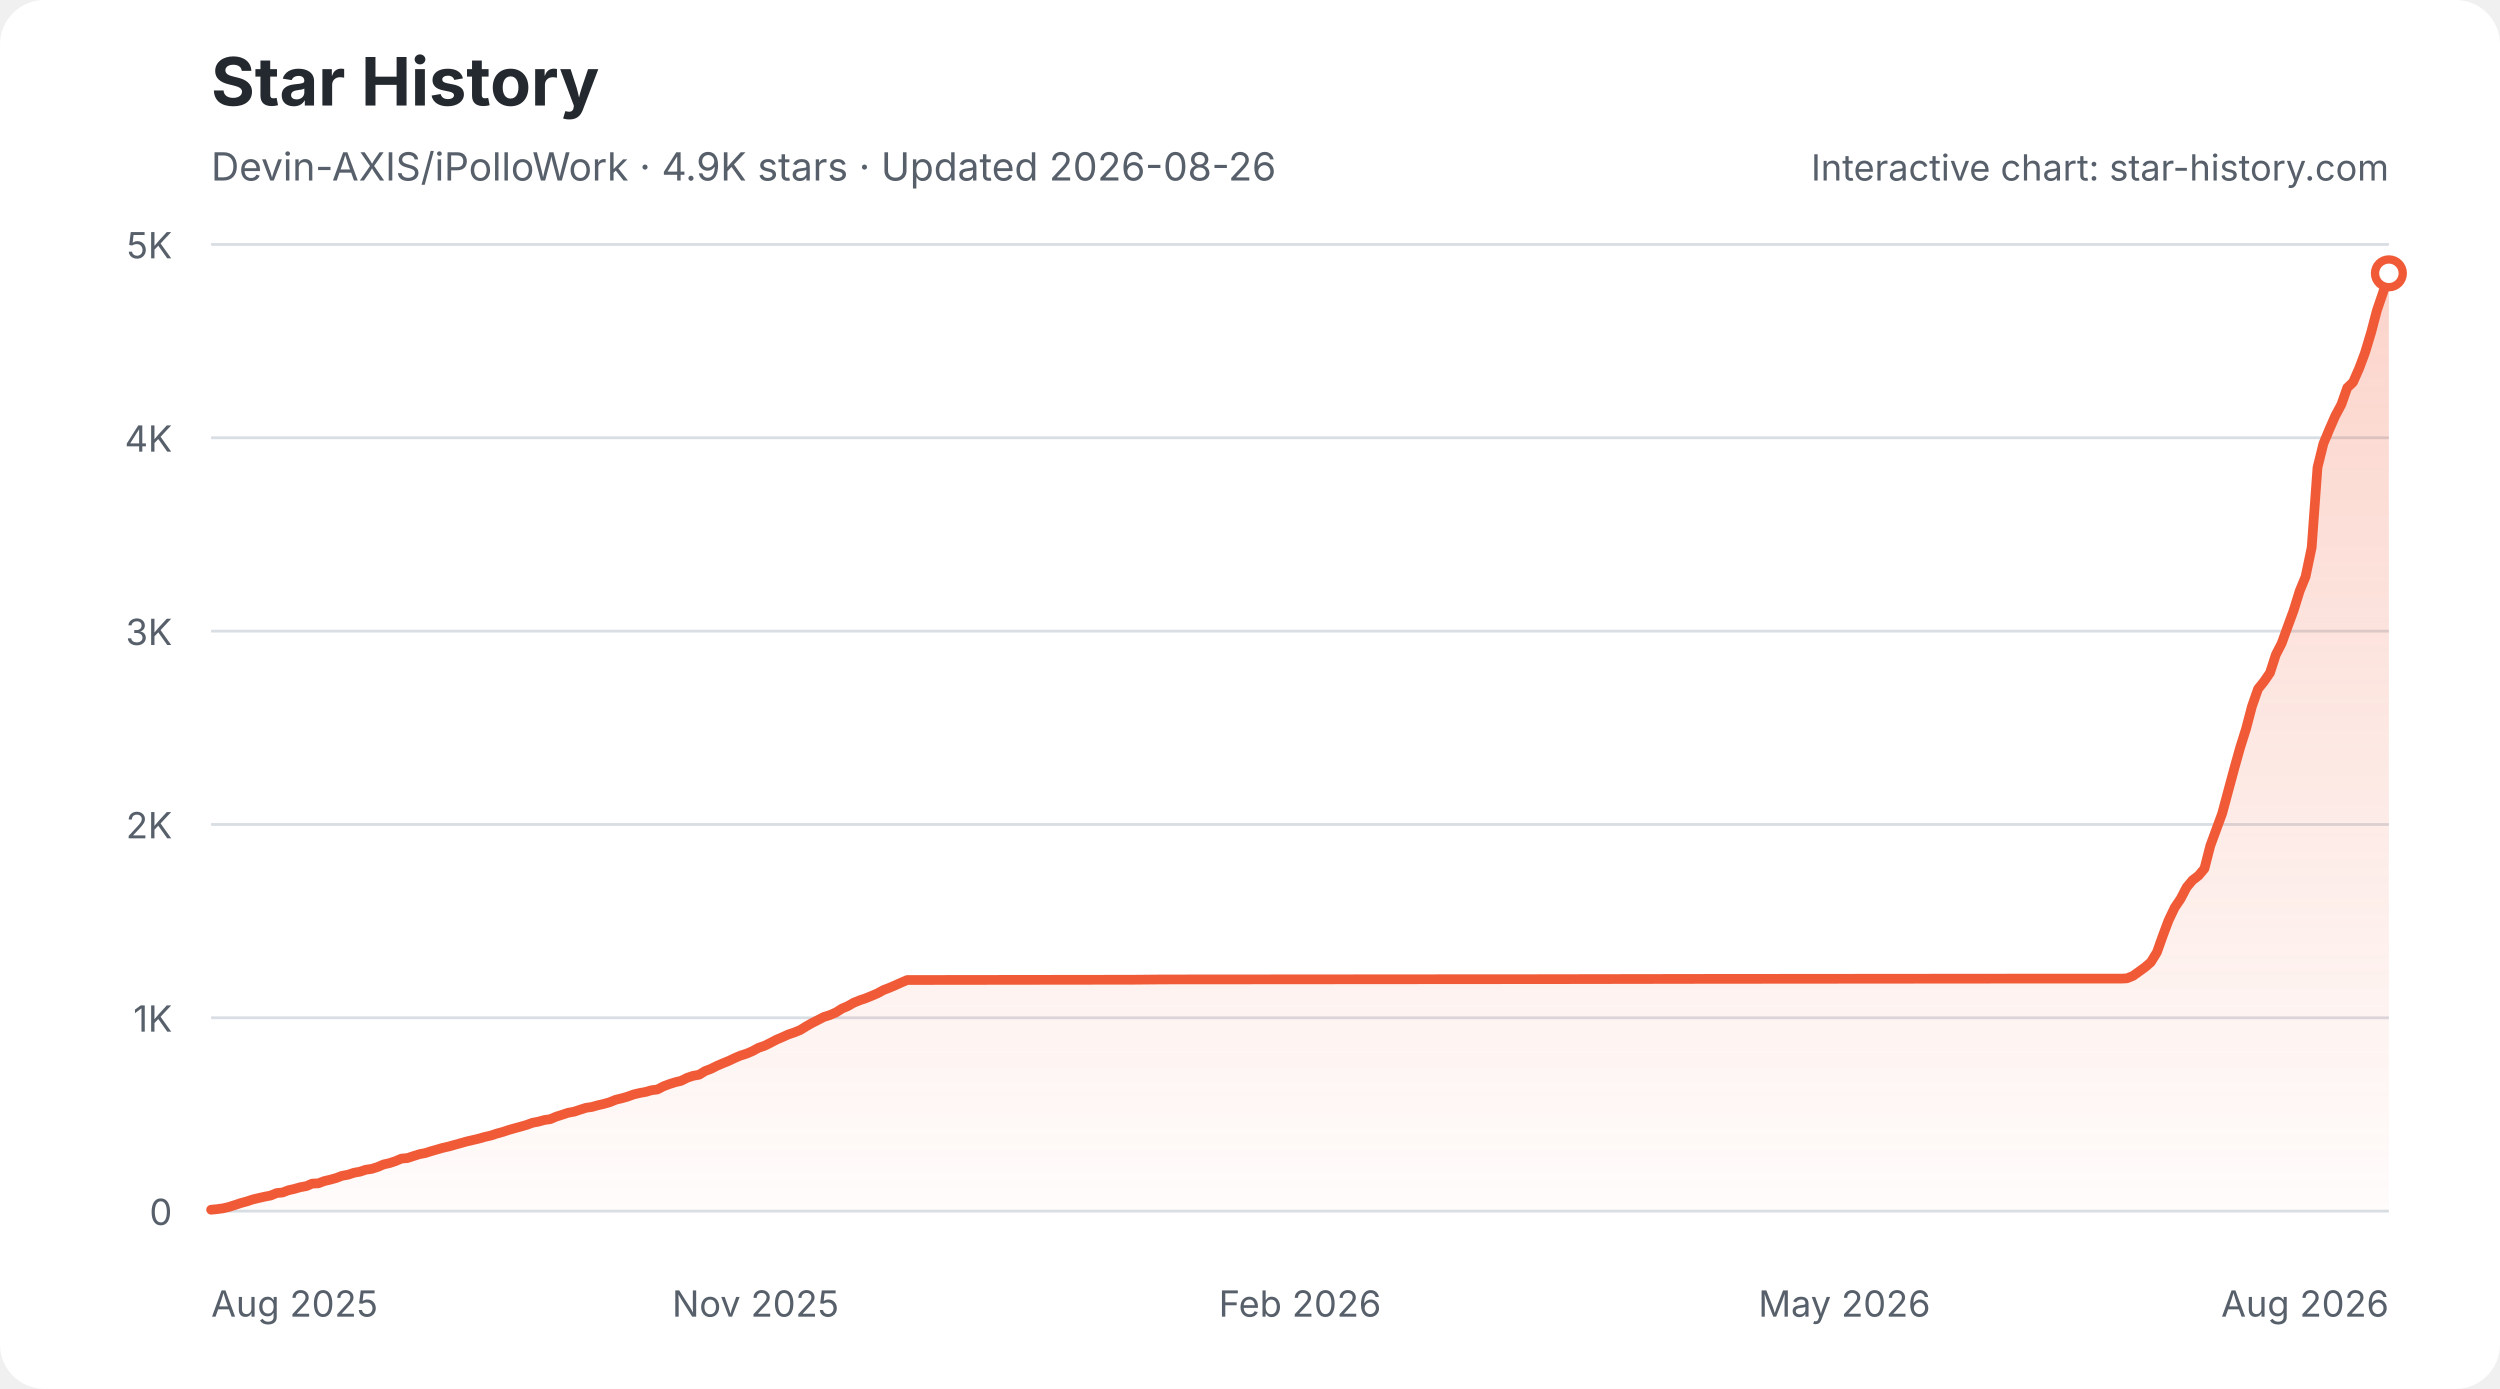
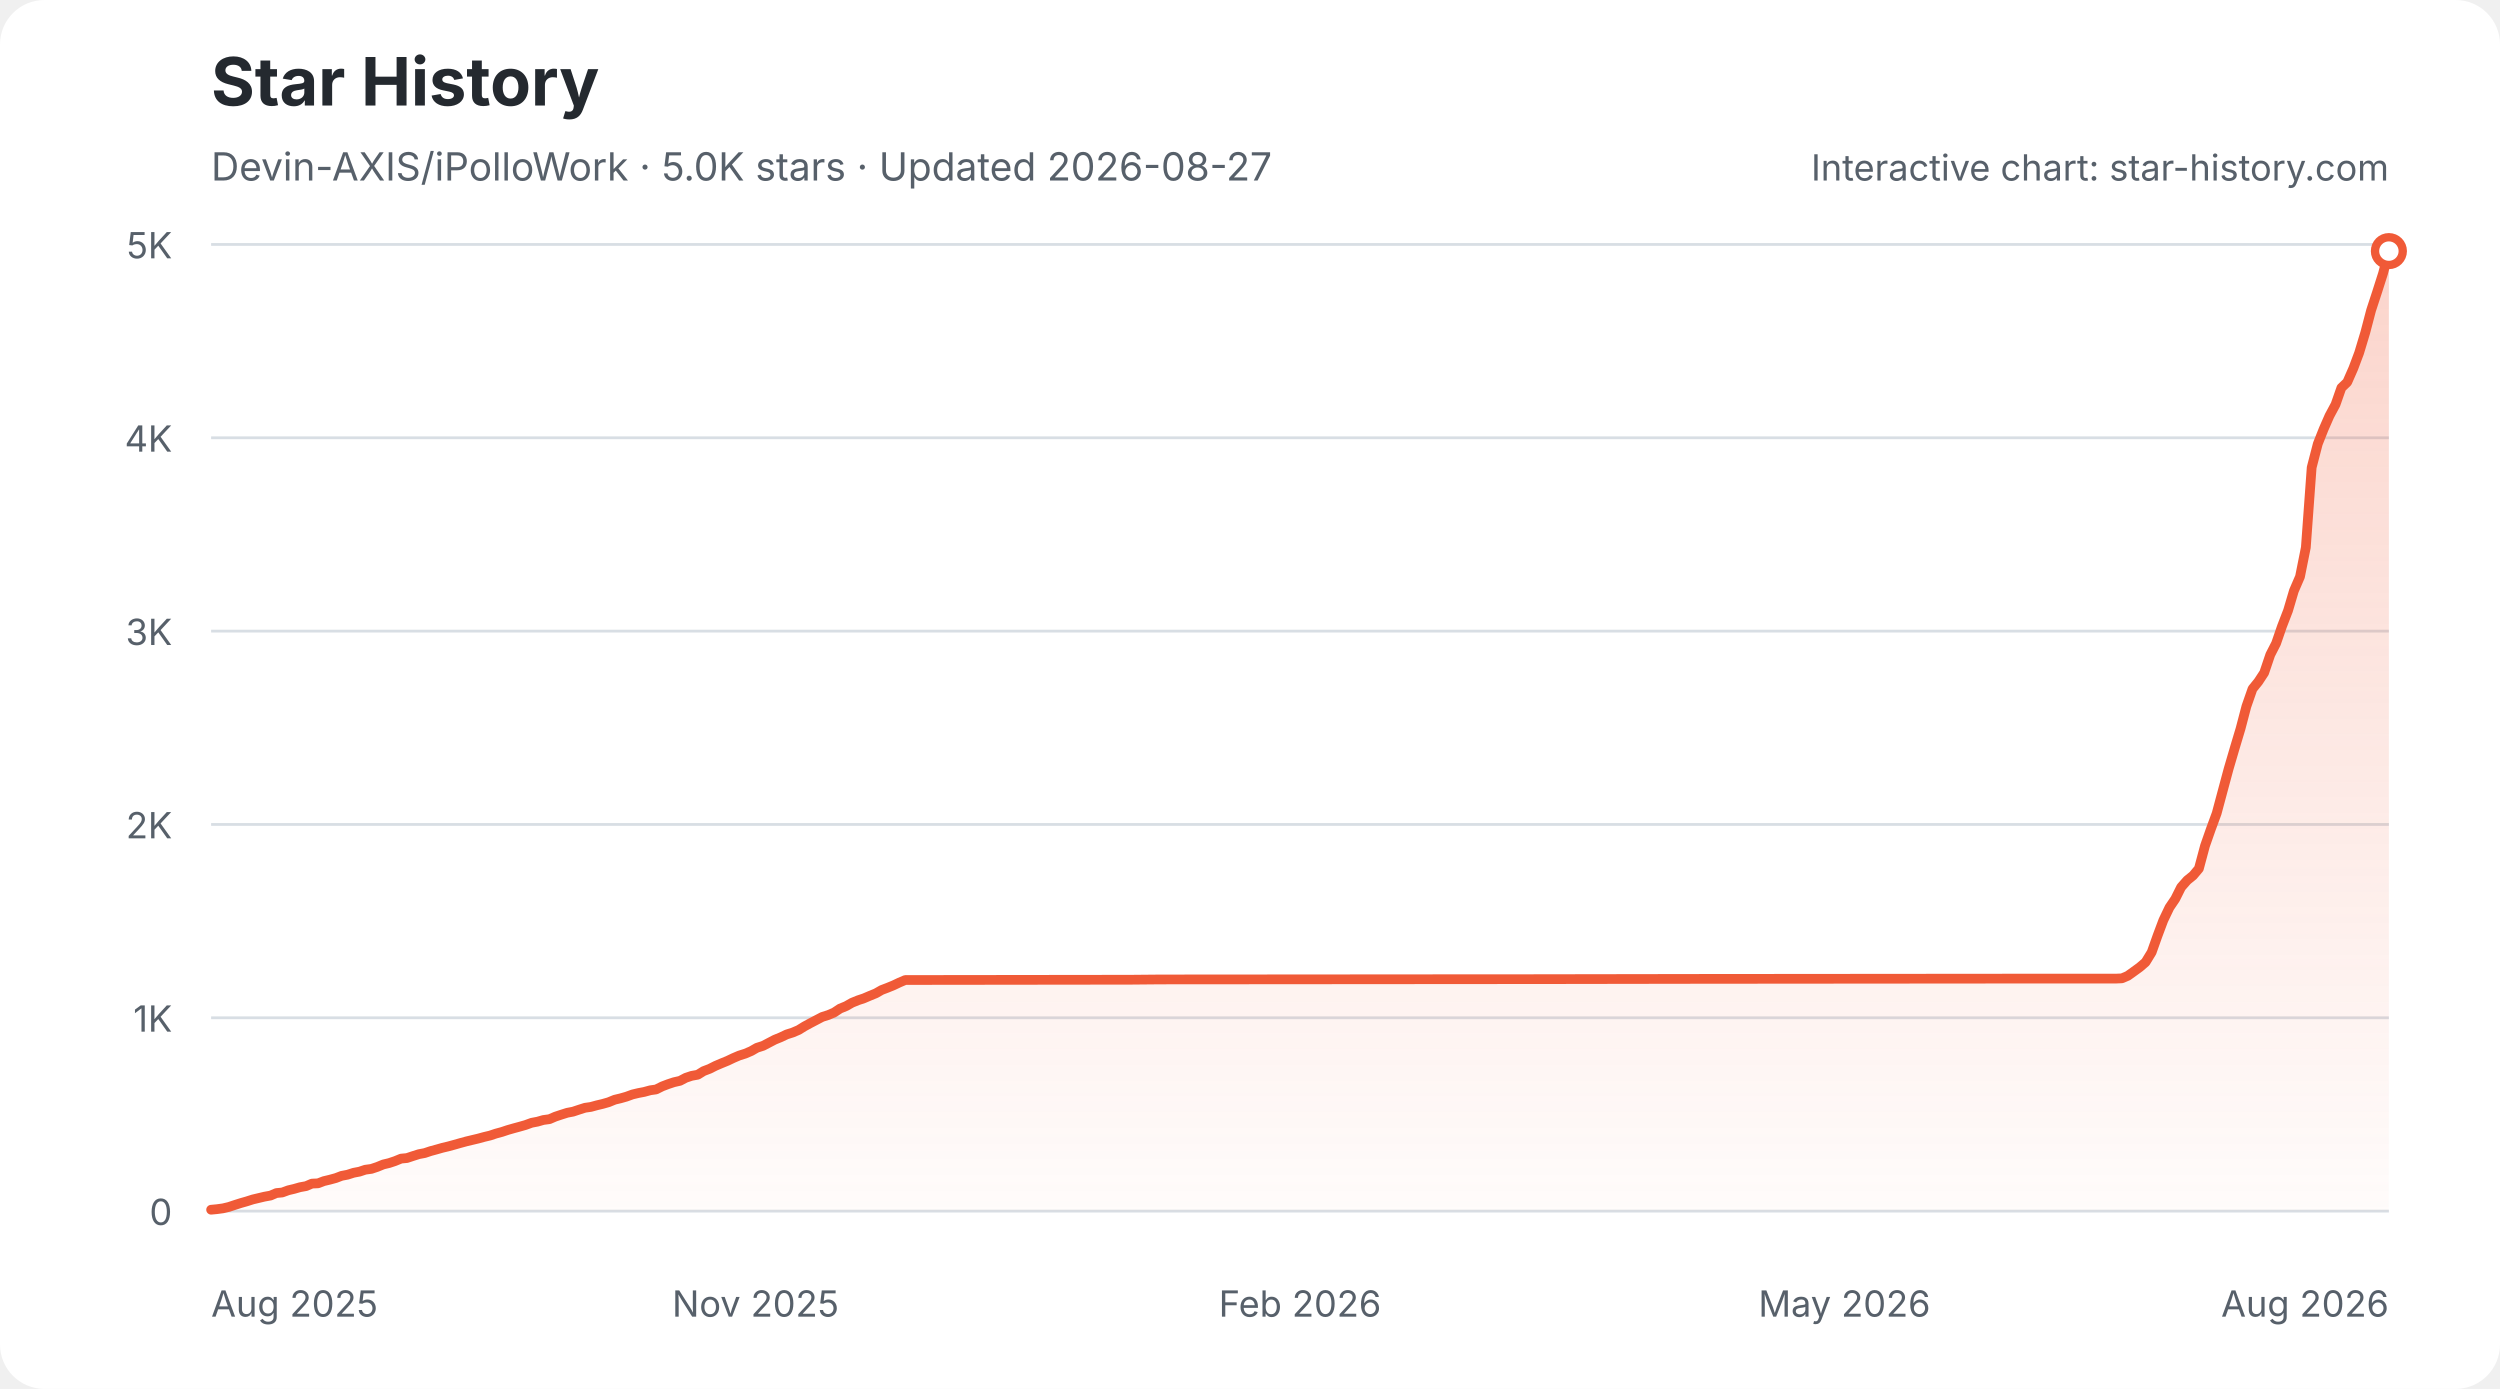
<svg xmlns="http://www.w3.org/2000/svg" width="900" height="500" viewBox="0 0 900 500" role="img" aria-labelledby="star-history-light-title star-history-light-description">
  <defs>
    <linearGradient id="star-history-light-fill" x1="0" x2="0" y1="0" y2="1">
      <stop offset="0%" stop-color="#f05a37" stop-opacity="0.26" />
      <stop offset="100%" stop-color="#f05a37" stop-opacity="0.02" />
    </linearGradient>
  </defs>
  <rect width="900" height="500" rx="16" fill="#ffffff" />
  <text x="76" y="38" fill="#24292f" font-family="-apple-system,BlinkMacSystemFont,'Segoe UI',sans-serif" font-size="24" font-weight="700">Star History</text>
-   <text x="76" y="65" fill="#57606a" font-family="-apple-system,BlinkMacSystemFont,'Segoe UI',sans-serif" font-size="14">Devin-AXIS/iPolloWork · 4.9K stars · Updated 2026-08-26</text>
+   <text x="76" y="65" fill="#57606a" font-family="-apple-system,BlinkMacSystemFont,'Segoe UI',sans-serif" font-size="14">Devin-AXIS/iPolloWork · 5.0K stars · Updated 2026-08-27</text>
  <g font-family="-apple-system,BlinkMacSystemFont,'Segoe UI',sans-serif">
    <line x1="76" y1="436.0" x2="860" y2="436.0" stroke="#d8dee4" stroke-width="1" />
    <text x="62" y="441.0" fill="#57606a" font-size="13" text-anchor="end">0</text>
    <line x1="76" y1="366.4" x2="860" y2="366.4" stroke="#d8dee4" stroke-width="1" />
    <text x="62" y="371.4" fill="#57606a" font-size="13" text-anchor="end">1K</text>
    <line x1="76" y1="296.8" x2="860" y2="296.8" stroke="#d8dee4" stroke-width="1" />
    <text x="62" y="301.8" fill="#57606a" font-size="13" text-anchor="end">2K</text>
    <line x1="76" y1="227.2" x2="860" y2="227.2" stroke="#d8dee4" stroke-width="1" />
    <text x="62" y="232.2" fill="#57606a" font-size="13" text-anchor="end">3K</text>
    <line x1="76" y1="157.6" x2="860" y2="157.6" stroke="#d8dee4" stroke-width="1" />
    <text x="62" y="162.6" fill="#57606a" font-size="13" text-anchor="end">4K</text>
    <line x1="76" y1="88.0" x2="860" y2="88.0" stroke="#d8dee4" stroke-width="1" />
    <text x="62" y="93.0" fill="#57606a" font-size="13" text-anchor="end">5K</text>
    <text x="76.0" y="474" fill="#57606a" font-size="13" text-anchor="start">Aug 2025</text>
    <text x="272.0" y="474" fill="#57606a" font-size="13" text-anchor="middle">Nov 2025</text>
    <text x="468.0" y="474" fill="#57606a" font-size="13" text-anchor="middle">Feb 2026</text>
    <text x="664.0" y="474" fill="#57606a" font-size="13" text-anchor="middle">May 2026</text>
    <text x="860.0" y="474" fill="#57606a" font-size="13" text-anchor="end">Aug 2026</text>
-     <path d="M76.0 435.5 L78.1 435.3 L80.3 435.0 L82.4 434.5 L84.6 433.8 L86.7 433.1 L88.9 432.5 L91.0 431.8 L93.1 431.3 L95.3 430.8 L97.4 430.4 L99.6 429.5 L101.7 429.3 L103.8 428.5 L106.0 428.0 L108.1 427.4 L110.3 427.0 L112.4 426.1 L114.6 426.0 L116.7 425.2 L118.8 424.7 L121.0 424.1 L123.1 423.3 L125.3 422.9 L127.4 422.2 L129.6 421.8 L131.7 421.1 L133.8 420.8 L136.0 420.1 L138.1 419.2 L140.3 418.7 L142.4 418.0 L144.5 417.1 L146.7 416.9 L148.8 416.2 L151.0 415.5 L153.1 415.1 L155.3 414.4 L157.4 413.8 L159.5 413.2 L161.7 412.7 L163.8 412.1 L166.0 411.5 L168.1 410.9 L170.3 410.4 L172.4 409.9 L174.5 409.3 L176.7 408.8 L178.8 408.1 L181.0 407.5 L183.1 406.8 L185.2 406.2 L187.4 405.6 L189.5 405.0 L191.7 404.2 L193.8 403.8 L196.0 403.2 L198.1 402.9 L200.2 402.0 L202.4 401.3 L204.5 400.6 L206.7 400.2 L208.8 399.5 L211.0 398.8 L213.1 398.5 L215.2 397.9 L217.4 397.4 L219.5 396.8 L221.7 395.9 L223.8 395.4 L225.9 394.8 L228.1 394.0 L230.2 393.5 L232.4 393.1 L234.5 392.5 L236.7 392.2 L238.8 391.1 L240.9 390.3 L243.1 389.6 L245.2 389.1 L247.4 388.0 L249.5 387.3 L251.7 386.9 L253.8 385.6 L255.9 384.8 L258.1 383.7 L260.2 382.8 L262.4 381.9 L264.5 380.9 L266.6 380.0 L268.8 379.3 L270.9 378.4 L273.1 377.2 L275.2 376.5 L277.4 375.4 L279.5 374.3 L281.6 373.4 L283.8 372.4 L285.9 371.7 L288.1 370.8 L290.2 369.5 L292.3 368.3 L294.5 367.2 L296.6 366.1 L298.8 365.4 L300.9 364.5 L303.1 363.1 L305.2 362.2 L307.3 361.0 L309.5 360.1 L311.6 359.4 L313.8 358.5 L315.9 357.6 L318.1 356.4 L320.2 355.6 L322.3 354.7 L324.5 353.7 L326.6 352.8 L328.8 352.8 L408.0 352.7 L418.7 352.6 L543.0 352.5 L551.5 352.5 L613.7 352.4 L729.3 352.3 L763.6 352.3 L765.7 352.2 L767.9 351.3 L770.0 349.8 L772.2 348.2 L774.3 346.4 L776.5 342.8 L778.6 336.9 L780.7 331.3 L782.9 326.7 L785.0 323.6 L787.2 319.4 L789.3 316.9 L791.5 315.2 L793.6 312.7 L795.7 304.5 L797.9 298.5 L800.0 292.8 L802.2 284.6 L804.3 276.8 L806.4 269.3 L808.6 262.3 L810.7 254.3 L812.9 248.0 L815.0 245.4 L817.2 242.2 L819.3 235.7 L821.4 231.6 L823.6 225.5 L825.7 219.8 L827.9 212.7 L830.0 207.6 L832.2 197.1 L834.3 168.3 L836.4 159.8 L838.6 154.5 L840.7 149.7 L842.9 145.6 L845.0 139.6 L847.1 137.6 L849.3 132.6 L851.4 127.0 L853.6 119.7 L855.7 111.7 L857.9 105.3 L860.0 98.4 L860.0 436 L76.0 436 Z" fill="url(#star-history-light-fill)" />
-     <path d="M76.0 435.5 L78.1 435.3 L80.3 435.0 L82.4 434.5 L84.6 433.8 L86.7 433.1 L88.9 432.5 L91.0 431.8 L93.1 431.3 L95.3 430.8 L97.4 430.4 L99.6 429.5 L101.7 429.3 L103.8 428.5 L106.0 428.0 L108.1 427.4 L110.3 427.0 L112.4 426.1 L114.6 426.0 L116.7 425.2 L118.8 424.7 L121.0 424.1 L123.1 423.3 L125.3 422.9 L127.4 422.2 L129.6 421.8 L131.7 421.1 L133.8 420.8 L136.0 420.1 L138.1 419.2 L140.3 418.7 L142.4 418.0 L144.5 417.1 L146.7 416.9 L148.8 416.2 L151.0 415.5 L153.1 415.1 L155.3 414.4 L157.4 413.8 L159.5 413.2 L161.7 412.7 L163.8 412.1 L166.0 411.5 L168.1 410.9 L170.3 410.4 L172.4 409.9 L174.5 409.3 L176.7 408.8 L178.8 408.1 L181.0 407.5 L183.1 406.8 L185.2 406.2 L187.4 405.6 L189.5 405.0 L191.7 404.2 L193.8 403.8 L196.0 403.2 L198.1 402.9 L200.2 402.0 L202.4 401.3 L204.5 400.6 L206.7 400.2 L208.8 399.5 L211.0 398.8 L213.1 398.5 L215.2 397.9 L217.4 397.4 L219.5 396.8 L221.7 395.9 L223.8 395.4 L225.9 394.8 L228.1 394.0 L230.2 393.5 L232.4 393.1 L234.5 392.5 L236.7 392.2 L238.8 391.1 L240.9 390.3 L243.1 389.6 L245.2 389.1 L247.4 388.0 L249.5 387.3 L251.7 386.9 L253.8 385.6 L255.9 384.8 L258.1 383.7 L260.2 382.8 L262.4 381.9 L264.5 380.9 L266.6 380.0 L268.8 379.3 L270.9 378.4 L273.1 377.2 L275.2 376.5 L277.4 375.4 L279.5 374.3 L281.6 373.4 L283.8 372.4 L285.9 371.7 L288.1 370.8 L290.2 369.5 L292.3 368.3 L294.5 367.2 L296.6 366.1 L298.8 365.4 L300.9 364.5 L303.1 363.1 L305.2 362.2 L307.3 361.0 L309.5 360.1 L311.6 359.4 L313.8 358.5 L315.9 357.6 L318.1 356.4 L320.2 355.6 L322.3 354.7 L324.5 353.7 L326.6 352.8 L328.8 352.8 L408.0 352.7 L418.7 352.6 L543.0 352.5 L551.5 352.5 L613.7 352.4 L729.3 352.3 L763.6 352.3 L765.7 352.2 L767.9 351.3 L770.0 349.8 L772.2 348.2 L774.3 346.4 L776.5 342.8 L778.6 336.9 L780.7 331.3 L782.9 326.7 L785.0 323.6 L787.2 319.4 L789.3 316.9 L791.5 315.2 L793.6 312.7 L795.7 304.5 L797.9 298.5 L800.0 292.8 L802.2 284.6 L804.3 276.8 L806.4 269.3 L808.6 262.3 L810.7 254.3 L812.9 248.0 L815.0 245.4 L817.2 242.2 L819.3 235.7 L821.4 231.6 L823.6 225.5 L825.7 219.8 L827.9 212.7 L830.0 207.6 L832.2 197.1 L834.3 168.3 L836.4 159.8 L838.6 154.5 L840.7 149.7 L842.9 145.6 L845.0 139.6 L847.1 137.6 L849.3 132.6 L851.4 127.0 L853.6 119.7 L855.7 111.7 L857.9 105.3 L860.0 98.4" fill="none" stroke="#f05a37" stroke-width="3.5" stroke-linecap="round" stroke-linejoin="round" />
-     <circle cx="860.0" cy="98.4" r="5" fill="#ffffff" stroke="#f05a37" stroke-width="3" />
+     <path d="M76.0 435.5 L78.1 435.3 L80.3 435.0 L82.4 434.5 L84.5 433.8 L86.7 433.1 L88.8 432.5 L91.0 431.8 L93.1 431.3 L95.2 430.8 L97.4 430.4 L99.5 429.5 L101.6 429.3 L103.8 428.5 L105.9 428.0 L108.0 427.4 L110.2 427.0 L112.3 426.1 L114.5 426.0 L116.6 425.2 L118.7 424.7 L120.9 424.1 L123.0 423.3 L125.1 422.9 L127.3 422.2 L129.4 421.8 L131.5 421.1 L133.7 420.8 L135.8 420.1 L138.0 419.2 L140.1 418.7 L142.2 418.0 L144.4 417.1 L146.5 416.9 L148.6 416.2 L150.8 415.5 L152.9 415.1 L155.0 414.4 L157.2 413.8 L159.3 413.2 L161.4 412.7 L163.6 412.1 L165.7 411.5 L167.9 410.9 L170.0 410.4 L172.1 409.9 L174.3 409.3 L176.4 408.8 L178.5 408.1 L180.7 407.5 L182.8 406.8 L184.9 406.2 L187.1 405.6 L189.2 405.0 L191.4 404.2 L193.5 403.8 L195.6 403.2 L197.8 402.9 L199.9 402.0 L202.0 401.3 L204.2 400.6 L206.3 400.2 L208.4 399.5 L210.6 398.8 L212.7 398.5 L214.9 397.9 L217.0 397.4 L219.1 396.8 L221.3 395.9 L223.4 395.4 L225.5 394.8 L227.7 394.0 L229.8 393.5 L231.9 393.1 L234.1 392.5 L236.2 392.2 L238.4 391.1 L240.5 390.3 L242.6 389.6 L244.8 389.1 L246.9 388.0 L249.0 387.3 L251.2 386.9 L253.3 385.6 L255.4 384.8 L257.6 383.7 L259.7 382.8 L261.9 381.9 L264.0 380.9 L266.1 380.0 L268.3 379.3 L270.4 378.4 L272.5 377.2 L274.7 376.5 L276.8 375.4 L278.9 374.3 L281.1 373.4 L283.2 372.4 L285.4 371.7 L287.5 370.8 L289.6 369.5 L291.8 368.3 L293.9 367.2 L296.0 366.1 L298.2 365.4 L300.3 364.5 L302.4 363.1 L304.6 362.2 L306.7 361.0 L308.9 360.1 L311.0 359.4 L313.1 358.5 L315.3 357.6 L317.4 356.4 L319.5 355.6 L321.7 354.7 L323.8 353.7 L325.9 352.8 L328.1 352.8 L407.1 352.7 L417.8 352.6 L541.7 352.5 L550.2 352.5 L612.2 352.4 L727.6 352.3 L761.7 352.3 L763.9 352.2 L766.0 351.3 L768.1 349.8 L770.3 348.2 L772.4 346.4 L774.6 342.8 L776.7 336.9 L778.8 331.3 L781.0 326.7 L783.1 323.6 L785.2 319.4 L787.4 316.9 L789.5 315.2 L791.6 312.7 L793.8 304.5 L795.9 298.5 L798.0 292.8 L800.2 284.6 L802.3 276.8 L804.5 269.3 L806.6 262.3 L808.7 254.3 L810.9 248.0 L813.0 245.4 L815.1 242.2 L817.3 235.7 L819.4 231.6 L821.5 225.5 L823.7 219.8 L825.8 212.7 L828.0 207.6 L830.1 197.1 L832.2 168.3 L834.4 159.8 L836.5 154.5 L838.6 149.7 L840.8 145.6 L842.9 139.6 L845.0 137.6 L847.2 132.6 L849.3 127.0 L851.5 119.7 L853.6 111.7 L855.7 105.3 L857.9 98.4 L860.0 90.4 L860.0 436 L76.0 436 Z" fill="url(#star-history-light-fill)" />
+     <path d="M76.0 435.5 L78.1 435.3 L80.3 435.0 L82.4 434.5 L84.5 433.8 L86.7 433.1 L88.8 432.5 L91.0 431.8 L93.1 431.3 L95.2 430.8 L97.4 430.4 L99.5 429.5 L101.6 429.3 L103.8 428.5 L105.9 428.0 L108.0 427.4 L110.2 427.0 L112.3 426.1 L114.5 426.0 L116.6 425.2 L118.7 424.7 L120.9 424.1 L123.0 423.3 L125.1 422.9 L127.3 422.2 L129.4 421.8 L131.5 421.1 L133.7 420.8 L135.8 420.1 L138.0 419.2 L140.1 418.7 L142.2 418.0 L144.4 417.1 L146.5 416.9 L148.6 416.2 L150.8 415.5 L152.9 415.1 L155.0 414.4 L157.2 413.8 L159.3 413.2 L161.4 412.7 L163.6 412.1 L165.7 411.5 L167.9 410.9 L170.0 410.4 L172.1 409.9 L174.3 409.3 L176.4 408.8 L178.5 408.1 L180.7 407.5 L182.8 406.8 L184.9 406.2 L187.1 405.6 L189.2 405.0 L191.4 404.2 L193.5 403.8 L195.6 403.2 L197.8 402.9 L199.9 402.0 L202.0 401.3 L204.2 400.6 L206.3 400.2 L208.4 399.5 L210.6 398.8 L212.7 398.5 L214.9 397.9 L217.0 397.4 L219.1 396.8 L221.3 395.9 L223.4 395.4 L225.5 394.8 L227.7 394.0 L229.8 393.5 L231.9 393.1 L234.1 392.5 L236.2 392.2 L238.4 391.1 L240.5 390.3 L242.6 389.6 L244.8 389.1 L246.9 388.0 L249.0 387.3 L251.2 386.9 L253.3 385.6 L255.4 384.8 L257.6 383.7 L259.7 382.8 L261.9 381.9 L264.0 380.9 L266.1 380.0 L268.3 379.3 L270.4 378.4 L272.5 377.2 L274.7 376.5 L276.8 375.4 L278.9 374.3 L281.1 373.4 L283.2 372.4 L285.4 371.7 L287.5 370.8 L289.6 369.5 L291.8 368.3 L293.9 367.2 L296.0 366.1 L298.2 365.4 L300.3 364.5 L302.4 363.1 L304.6 362.2 L306.7 361.0 L308.9 360.1 L311.0 359.4 L313.1 358.5 L315.3 357.6 L317.4 356.4 L319.5 355.6 L321.7 354.7 L323.8 353.7 L325.9 352.8 L328.1 352.8 L407.1 352.7 L417.8 352.6 L541.7 352.5 L550.2 352.5 L612.2 352.4 L727.6 352.3 L761.7 352.3 L763.9 352.2 L766.0 351.3 L768.1 349.8 L770.3 348.2 L772.4 346.4 L774.6 342.8 L776.7 336.9 L778.8 331.3 L781.0 326.7 L783.1 323.6 L785.2 319.4 L787.4 316.9 L789.5 315.2 L791.6 312.7 L793.8 304.5 L795.9 298.5 L798.0 292.8 L800.2 284.6 L802.3 276.8 L804.5 269.3 L806.6 262.3 L808.7 254.3 L810.9 248.0 L813.0 245.4 L815.1 242.2 L817.3 235.7 L819.4 231.6 L821.5 225.5 L823.7 219.8 L825.8 212.7 L828.0 207.6 L830.1 197.1 L832.2 168.3 L834.4 159.8 L836.5 154.5 L838.6 149.7 L840.8 145.6 L842.9 139.6 L845.0 137.6 L847.2 132.6 L849.3 127.0 L851.5 119.7 L853.6 111.7 L855.7 105.3 L857.9 98.4 L860.0 90.4" fill="none" stroke="#f05a37" stroke-width="3.5" stroke-linecap="round" stroke-linejoin="round" />
+     <circle cx="860.0" cy="90.4" r="5" fill="#ffffff" stroke="#f05a37" stroke-width="3" />
    <text x="860" y="65" fill="#57606a" font-size="13" text-anchor="end">Interactive chart: star-history.com</text>
  </g>
</svg>
